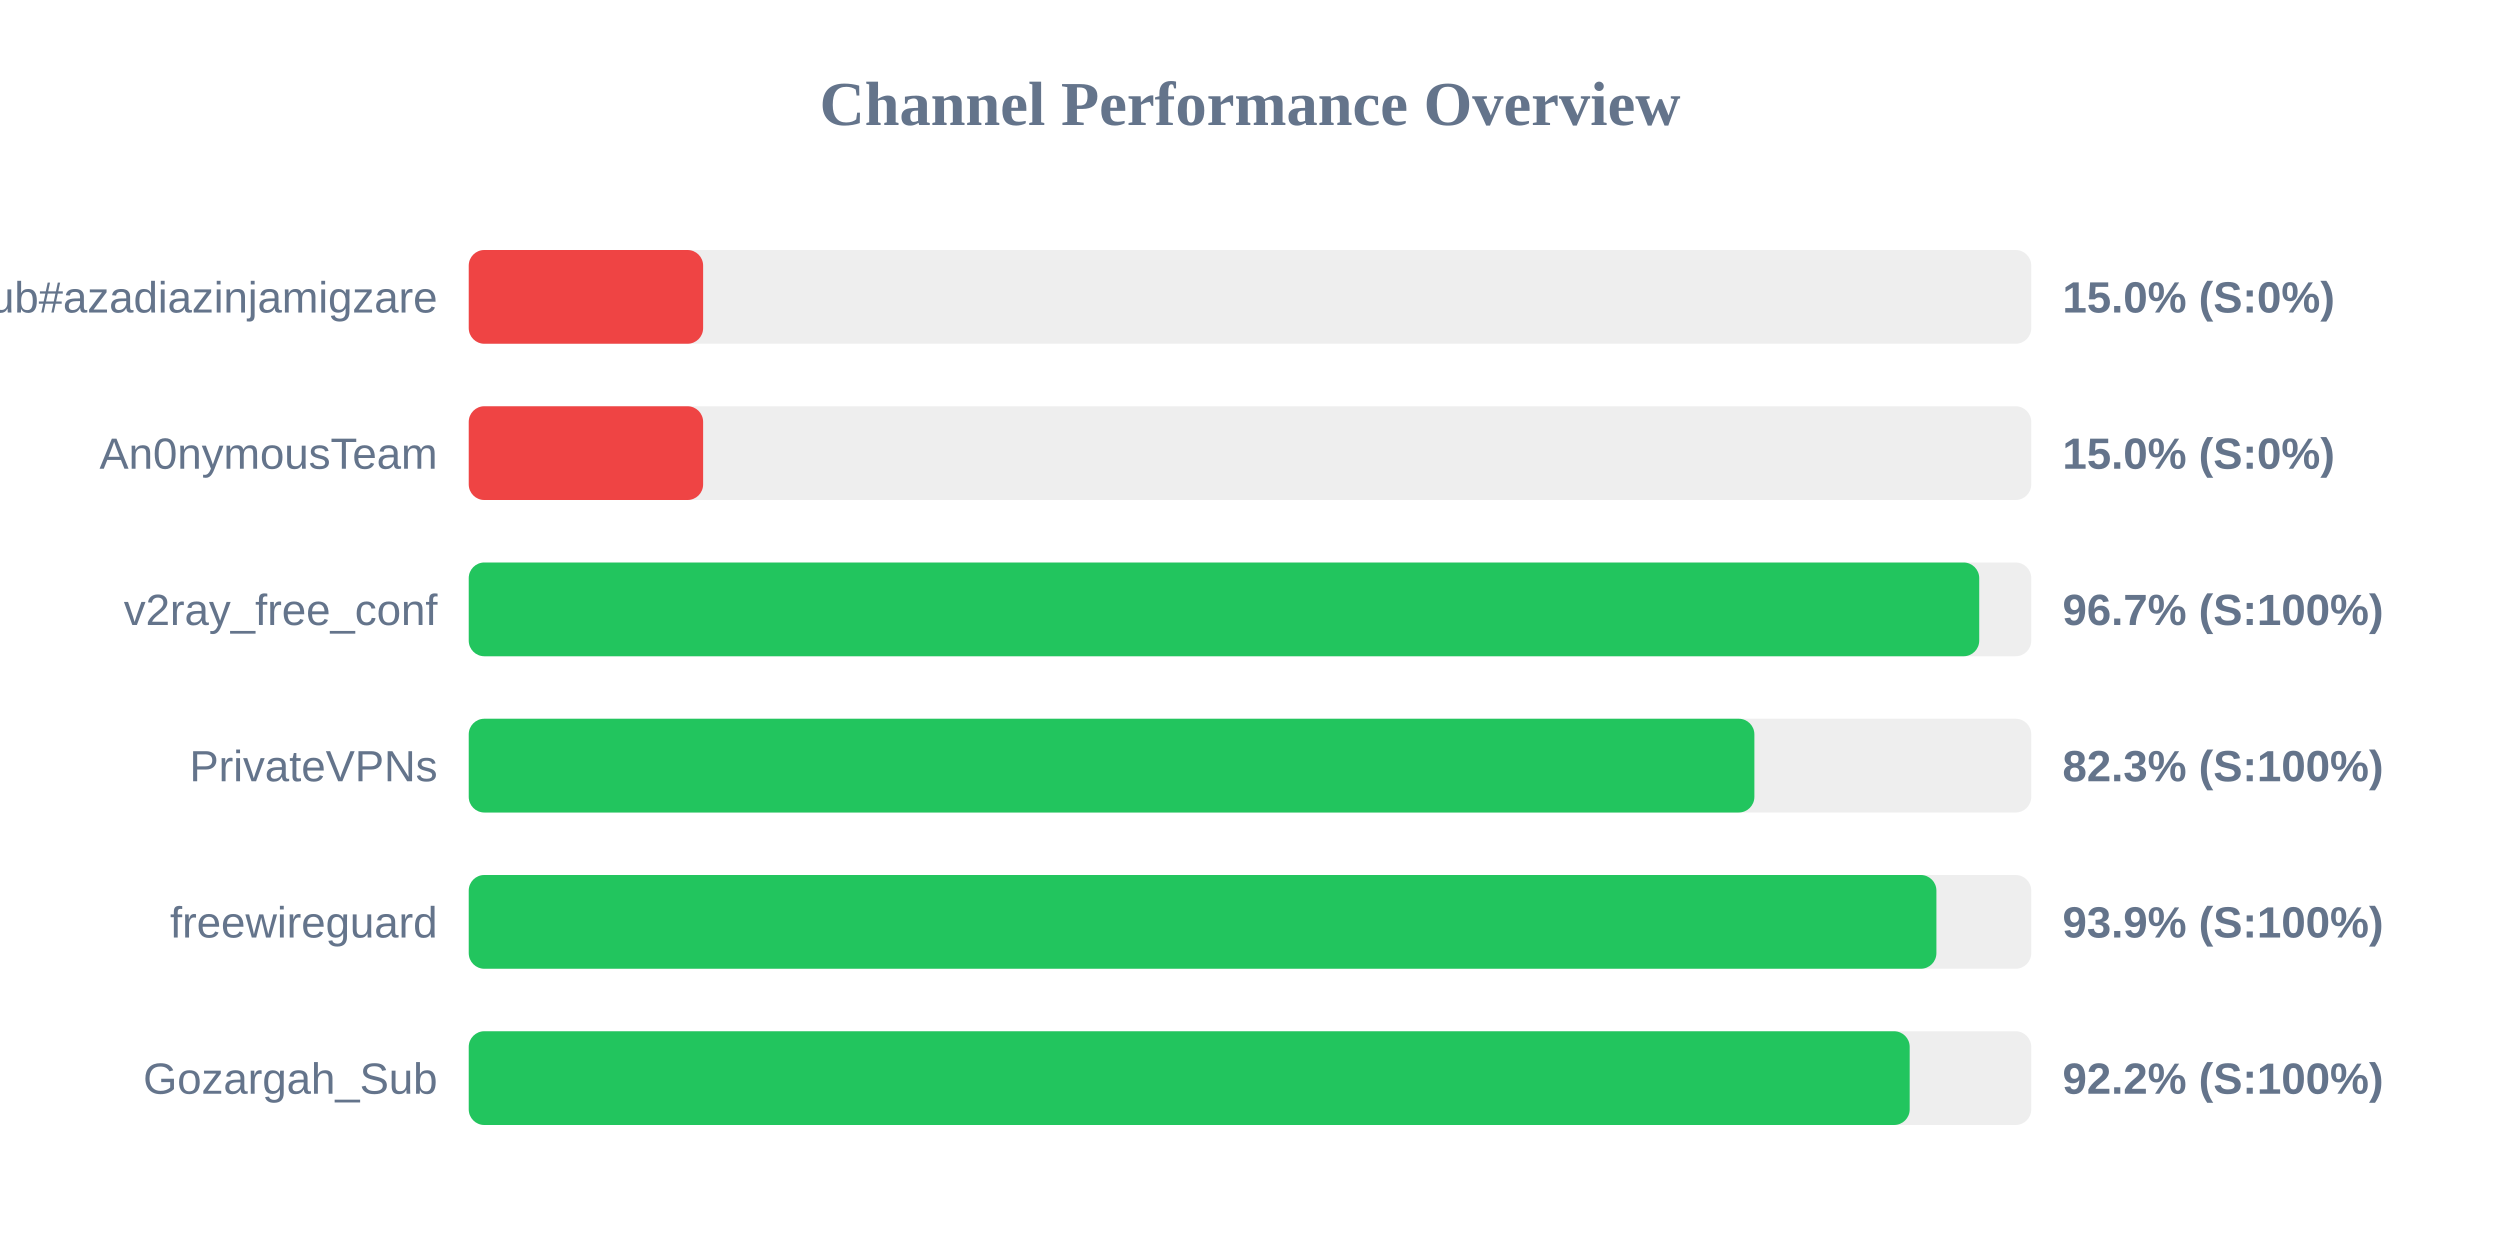
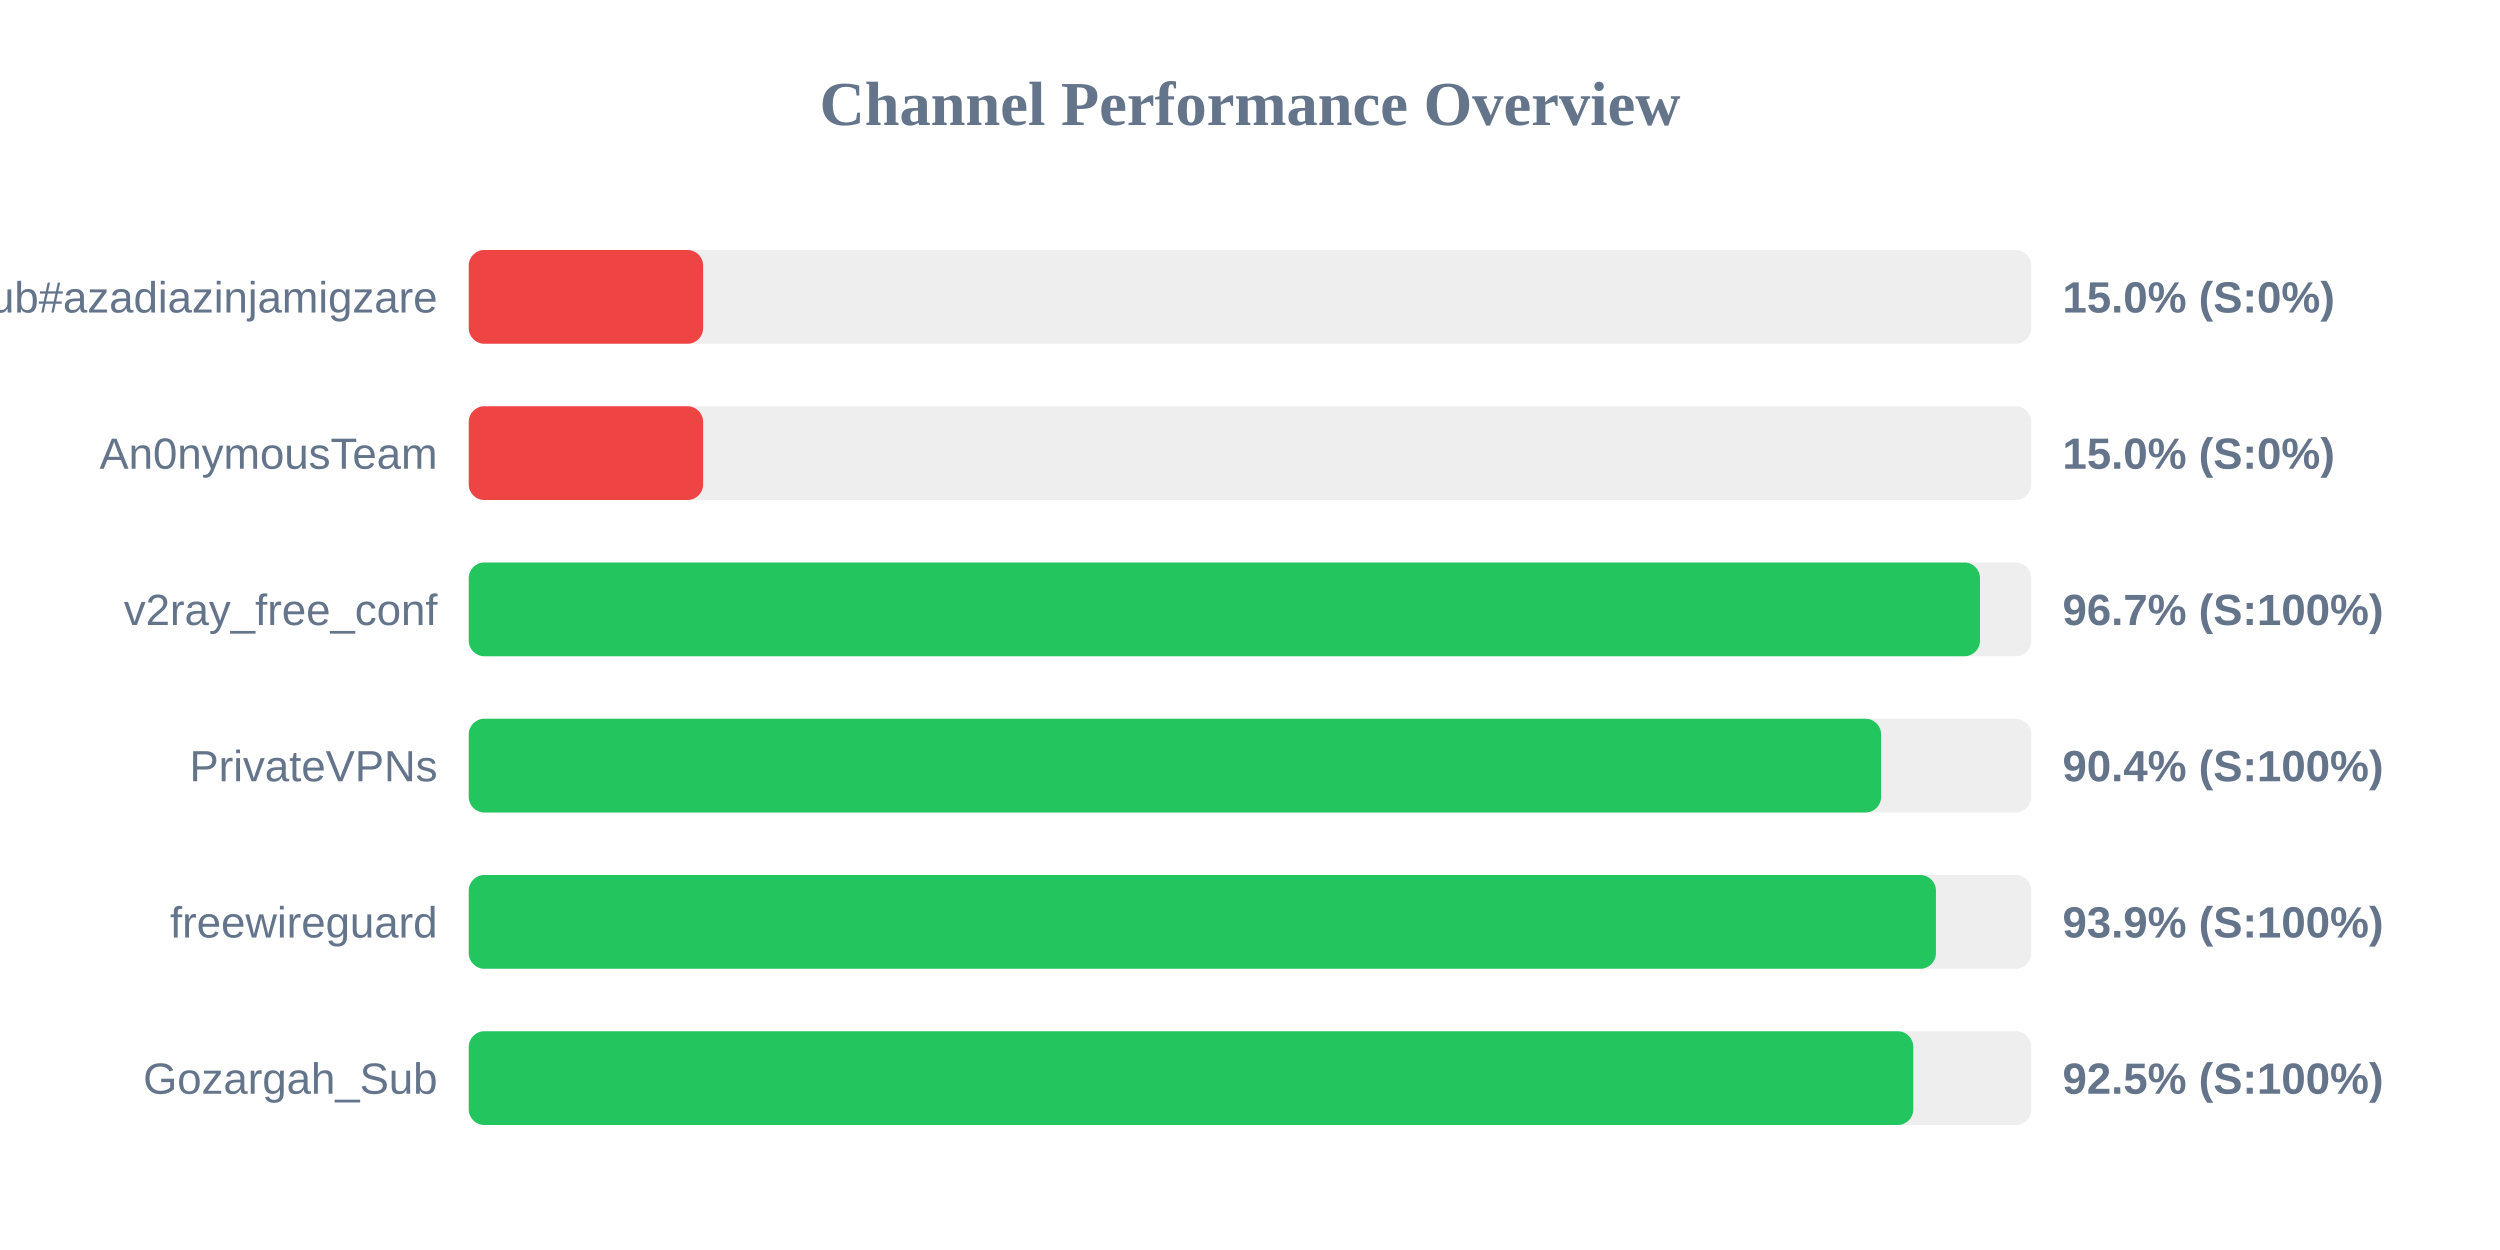
<svg xmlns="http://www.w3.org/2000/svg" width="800" height="400" version="1.1">
  <style>
        .row { font: 14px Arial; fill: #64748b; }
        .score { font: bold 14px Arial; fill: #64748b; }
    </style>
  <text x="400" y="40" text-anchor="middle" font-size="20px" font-weight="bold" fill="#64748b">Channel Performance Overview</text>
  <rect x="150" y="80" width="500" height="30" fill="#eee" rx="5" />
  <rect x="150" y="80" width="75.0" height="30" fill="#ef4444" rx="5" />
  <text x="140" y="100" text-anchor="end" class="row">Sub#azadiazinjamigzare</text>
  <text x="660" y="100" text-anchor="start" class="score">15.0% (S:0%)</text>
  <rect x="150" y="130" width="500" height="30" fill="#eee" rx="5" />
  <rect x="150" y="130" width="75.0" height="30" fill="#ef4444" rx="5" />
  <text x="140" y="150" text-anchor="end" class="row">An0nymousTeam</text>
  <text x="660" y="150" text-anchor="start" class="score">15.0% (S:0%)</text>
  <rect x="150" y="180" width="500" height="30" fill="#eee" rx="5" />
-   <rect x="150" y="180" width="483.35" height="30" fill="#22c55e" rx="5" />
+   <rect x="150" y="180" width="483.6" height="30" fill="#22c55e" rx="5" />
  <text x="140" y="200" text-anchor="end" class="row">v2ray_free_conf</text>
  <text x="660" y="200" text-anchor="start" class="score">96.7% (S:100%)</text>
  <rect x="150" y="230" width="500" height="30" fill="#eee" rx="5" />
-   <rect x="150" y="230" width="411.4" height="30" fill="#22c55e" rx="5" />
+   <rect x="150" y="230" width="451.95" height="30" fill="#22c55e" rx="5" />
  <text x="140" y="250" text-anchor="end" class="row">PrivateVPNs</text>
-   <text x="660" y="250" text-anchor="start" class="score">82.3% (S:100%)</text>
+   <text x="660" y="250" text-anchor="start" class="score">90.4% (S:100%)</text>
  <rect x="150" y="280" width="500" height="30" fill="#eee" rx="5" />
-   <rect x="150" y="280" width="469.65" height="30" fill="#22c55e" rx="5" />
+   <rect x="150" y="280" width="469.5" height="30" fill="#22c55e" rx="5" />
  <text x="140" y="300" text-anchor="end" class="row">freewireguard</text>
  <text x="660" y="300" text-anchor="start" class="score">93.9% (S:100%)</text>
  <rect x="150" y="330" width="500" height="30" fill="#eee" rx="5" />
-   <rect x="150" y="330" width="461.1" height="30" fill="#22c55e" rx="5" />
+   <rect x="150" y="330" width="462.25" height="30" fill="#22c55e" rx="5" />
  <text x="140" y="350" text-anchor="end" class="row">Gozargah_Sub</text>
-   <text x="660" y="350" text-anchor="start" class="score">92.2% (S:100%)</text>
+   <text x="660" y="350" text-anchor="start" class="score">92.5% (S:100%)</text>
</svg>
